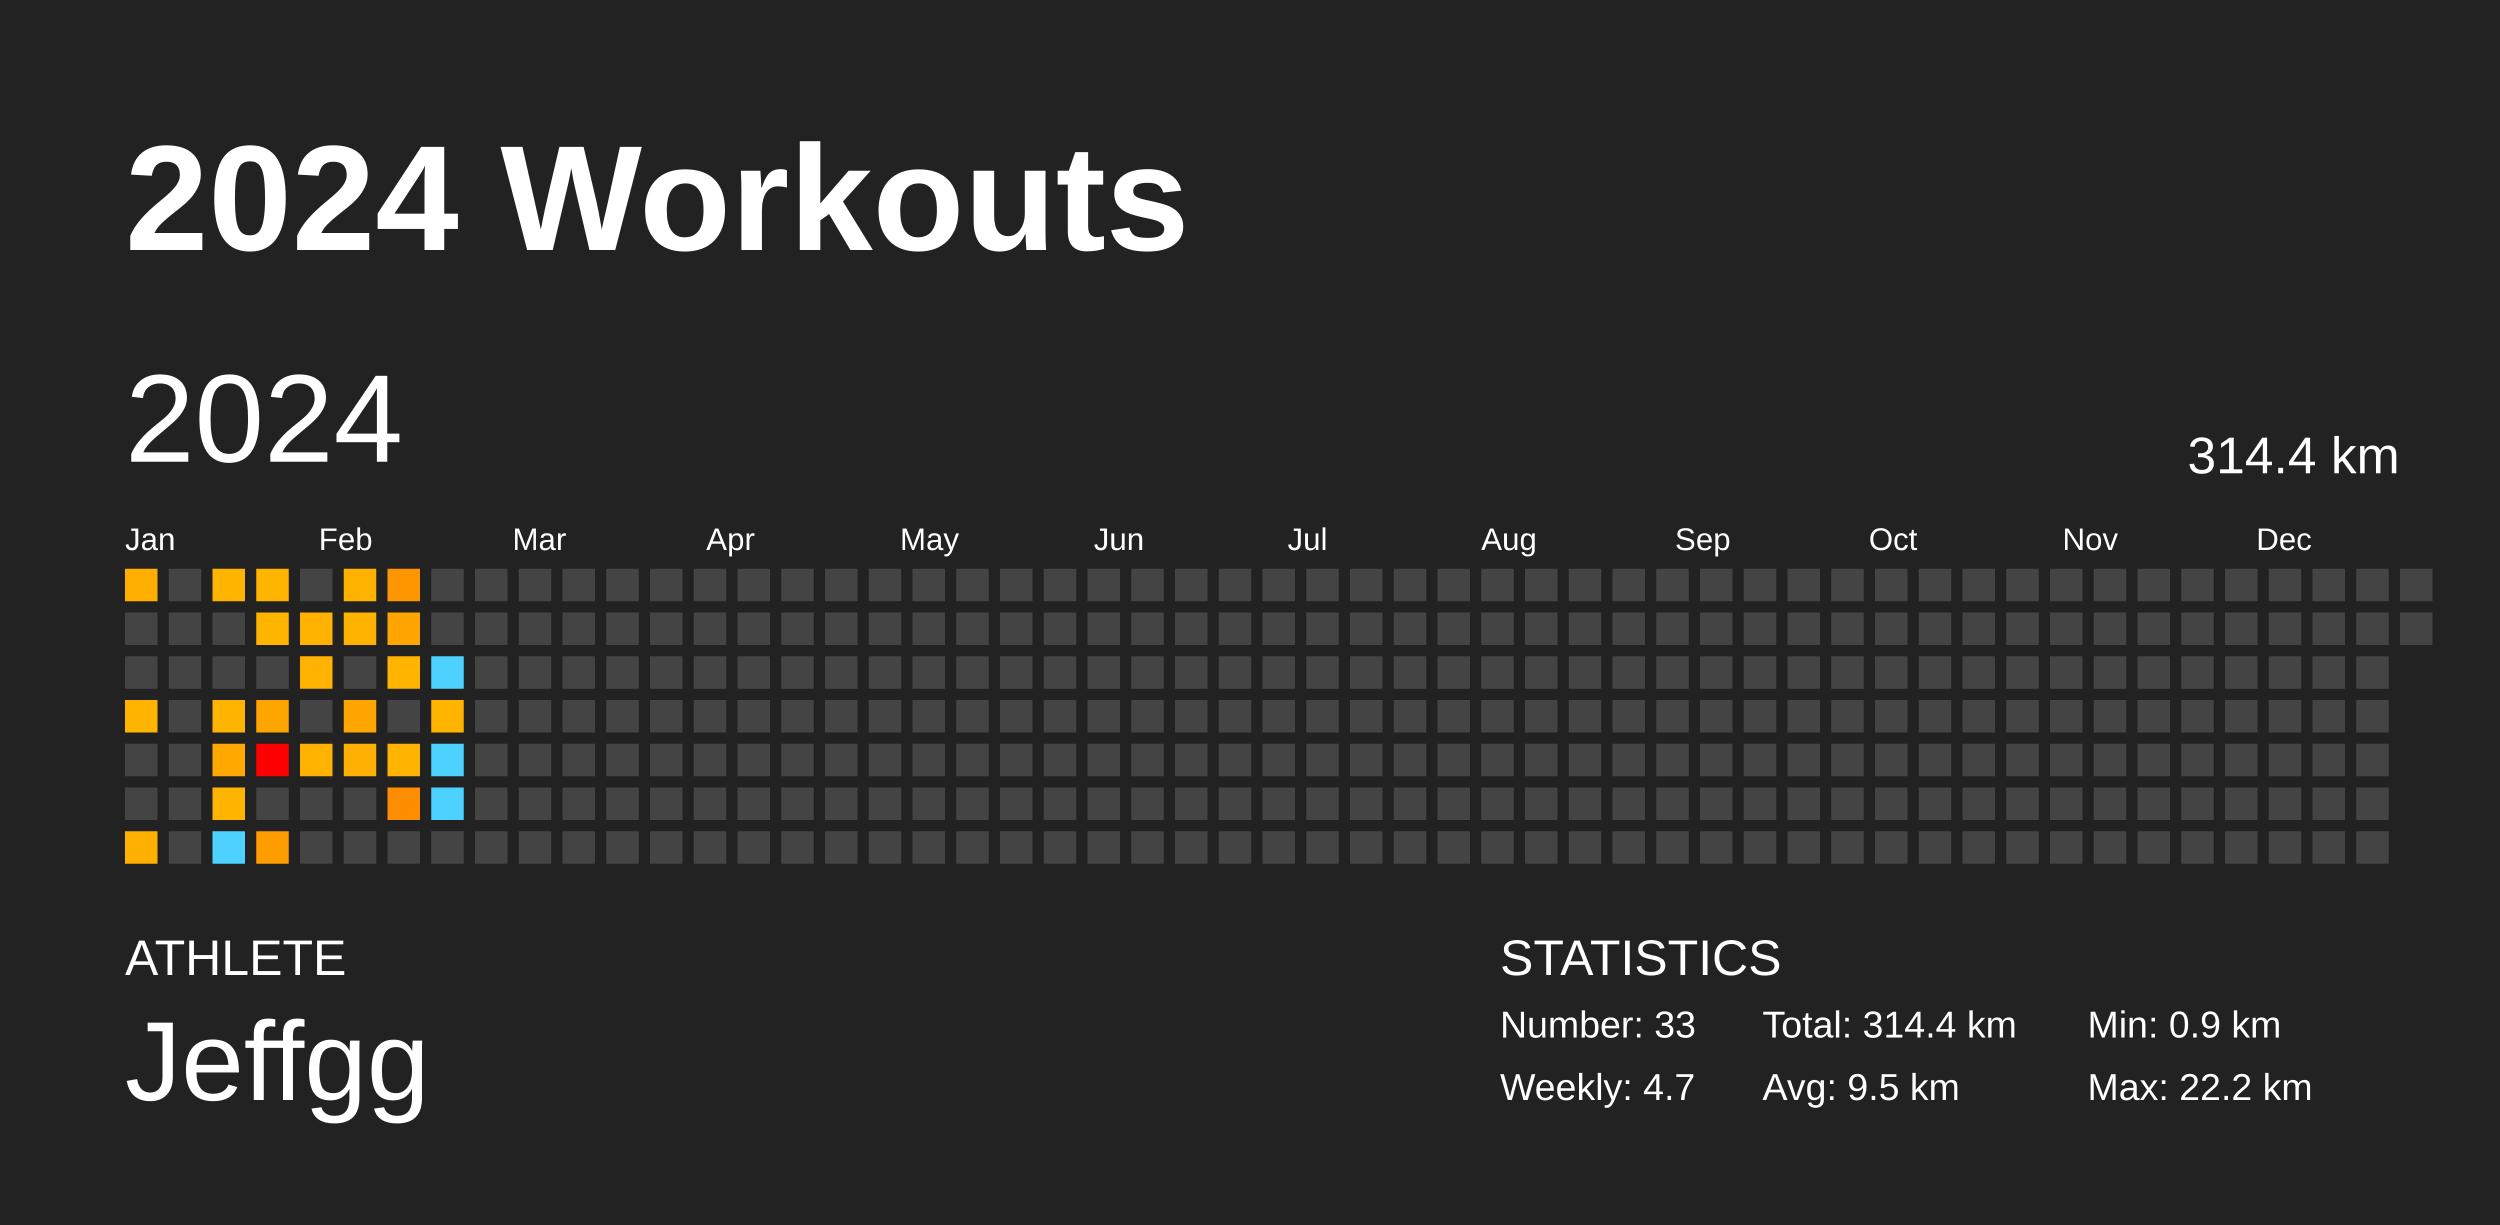
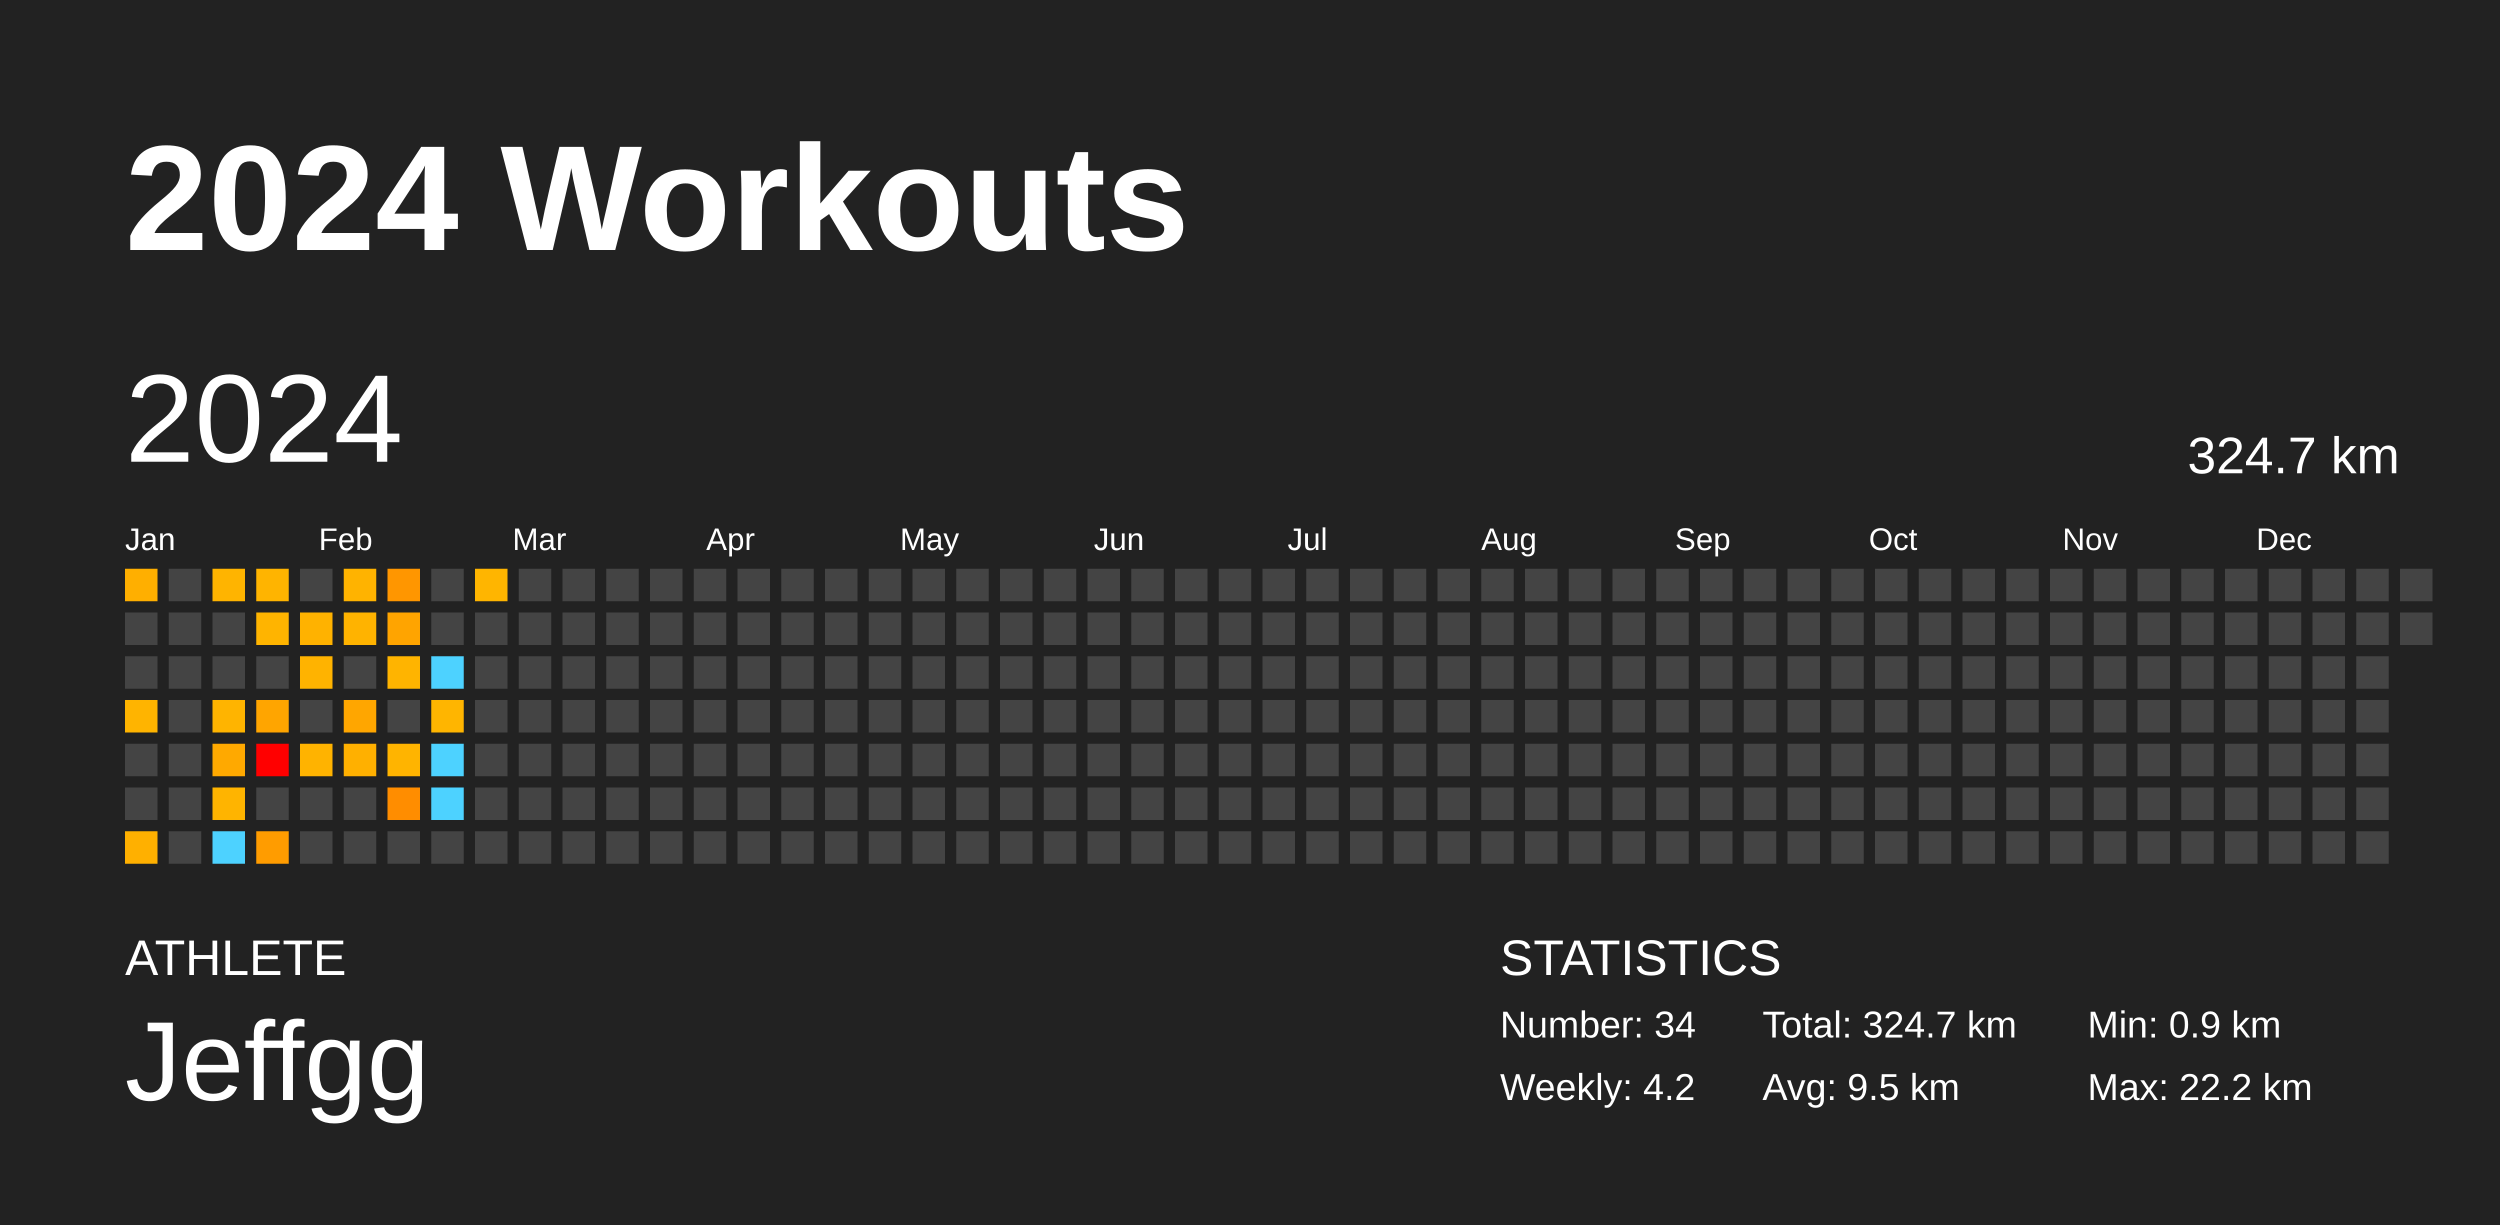
<svg xmlns="http://www.w3.org/2000/svg" baseProfile="full" height="98mm" version="1.1" viewBox="0,0,200,98" width="200mm">
  <defs />
  <rect fill="#222222" height="98" width="200" x="0" y="0" />
  <text fill="#FFFFFF" style="font-size:12px; font-family:Arial; font-weight:bold;" x="10" y="20">2024 Workouts</text>
  <text fill="#FFFFFF" style="font-size:4px; font-family:Arial" x="10" y="78">ATHLETE</text>
  <text fill="#FFFFFF" style="font-size:9px; font-family:Arial" x="10" y="88">Jeffgg</text>
  <text fill="#FFFFFF" style="font-size:4px; font-family:Arial" x="120" y="78">STATISTICS</text>
-   <text fill="#FFFFFF" style="font-size:3px; font-family:Arial" x="120" y="83">Number: 33</text>
-   <text fill="#FFFFFF" style="font-size:3px; font-family:Arial" x="120" y="88">Weekly: 4.7</text>
-   <text fill="#FFFFFF" style="font-size:3px; font-family:Arial" x="141" y="83">Total: 314.4 km</text>
+   <text fill="#FFFFFF" style="font-size:3px; font-family:Arial" x="120" y="83">Number: 34</text>
+   <text fill="#FFFFFF" style="font-size:3px; font-family:Arial" x="120" y="88">Weekly: 4.2</text>
+   <text fill="#FFFFFF" style="font-size:3px; font-family:Arial" x="141" y="83">Total: 324.7 km</text>
  <text fill="#FFFFFF" style="font-size:3px; font-family:Arial" x="141" y="88">Avg: 9.5 km</text>
  <text fill="#FFFFFF" style="font-size:3px; font-family:Arial" x="167" y="83">Min: 0.9 km</text>
  <text fill="#FFFFFF" style="font-size:3px; font-family:Arial" x="167" y="88">Max: 22.2 km</text>
  <text dominant-baseline="hanging" fill="#FFFFFF" style="font-size:10.0px; font-family:Arial;" x="10" y="30">2024</text>
-   <text dominant-baseline="hanging" fill="#FFFFFF" style="font-size:4.125px; font-family:Arial;" x="175" y="35">314.4 km</text>
+   <text dominant-baseline="hanging" fill="#FFFFFF" style="font-size:4.125px; font-family:Arial;" x="175" y="35">324.7 km</text>
  <text fill="#FFFFFF" style="font-size:2.5px; font-family:Arial" x="10.0" y="44">Jan</text>
  <text fill="#FFFFFF" style="font-size:2.5px; font-family:Arial" x="25.5" y="44">Feb</text>
  <text fill="#FFFFFF" style="font-size:2.5px; font-family:Arial" x="41.0" y="44">Mar</text>
  <text fill="#FFFFFF" style="font-size:2.5px; font-family:Arial" x="56.5" y="44">Apr</text>
  <text fill="#FFFFFF" style="font-size:2.5px; font-family:Arial" x="72.0" y="44">May</text>
  <text fill="#FFFFFF" style="font-size:2.5px; font-family:Arial" x="87.5" y="44">Jun</text>
  <text fill="#FFFFFF" style="font-size:2.5px; font-family:Arial" x="103.0" y="44">Jul</text>
  <text fill="#FFFFFF" style="font-size:2.5px; font-family:Arial" x="118.5" y="44">Aug</text>
  <text fill="#FFFFFF" style="font-size:2.5px; font-family:Arial" x="134.0" y="44">Sep</text>
  <text fill="#FFFFFF" style="font-size:2.5px; font-family:Arial" x="149.5" y="44">Oct</text>
  <text fill="#FFFFFF" style="font-size:2.5px; font-family:Arial" x="165.0" y="44">Nov</text>
  <text fill="#FFFFFF" style="font-size:2.5px; font-family:Arial" x="180.5" y="44">Dec</text>
  <rect fill="#ffaf00" height="2.6" width="2.6" x="10.0" y="45.5" />
  <rect fill="#444444" height="2.6" width="2.6" x="10.0" y="49.0" />
  <rect fill="#444444" height="2.6" width="2.6" x="10.0" y="52.5" />
  <rect fill="#ffb400" height="2.6" width="2.6" x="10.0" y="56.0" />
  <rect fill="#444444" height="2.6" width="2.6" x="10.0" y="59.5" />
  <rect fill="#444444" height="2.6" width="2.6" x="10.0" y="63.0" />
  <rect fill="#ffb000" height="2.6" width="2.6" x="10.0" y="66.5" />
  <rect fill="#444444" height="2.6" width="2.6" x="13.5" y="45.5" />
  <rect fill="#444444" height="2.6" width="2.6" x="13.5" y="49.0" />
  <rect fill="#444444" height="2.6" width="2.6" x="13.5" y="52.5" />
  <rect fill="#444444" height="2.6" width="2.6" x="13.5" y="56.0" />
  <rect fill="#444444" height="2.6" width="2.6" x="13.5" y="59.5" />
  <rect fill="#444444" height="2.6" width="2.6" x="13.5" y="63.0" />
  <rect fill="#444444" height="2.6" width="2.6" x="13.5" y="66.5" />
  <rect fill="#ffb400" height="2.6" width="2.6" x="17.0" y="45.5" />
  <rect fill="#444444" height="2.6" width="2.6" x="17.0" y="49.0" />
  <rect fill="#444444" height="2.6" width="2.6" x="17.0" y="52.5" />
  <rect fill="#ffb400" height="2.6" width="2.6" x="17.0" y="56.0" />
  <rect fill="#ffa900" height="2.6" width="2.6" x="17.0" y="59.5" />
  <rect fill="#ffb400" height="2.6" width="2.6" x="17.0" y="63.0" />
  <rect fill="#4dd2ff" height="2.6" width="2.6" x="17.0" y="66.5" />
  <rect fill="#ffb400" height="2.6" width="2.6" x="20.5" y="45.5" />
  <rect fill="#ffb400" height="2.6" width="2.6" x="20.5" y="49.0" />
  <rect fill="#444444" height="2.6" width="2.6" x="20.5" y="52.5" />
  <rect fill="#ffa500" height="2.6" width="2.6" x="20.5" y="56.0" />
  <rect fill="red" height="2.6" width="2.6" x="20.5" y="59.5" />
  <rect fill="#444444" height="2.6" width="2.6" x="20.5" y="63.0" />
  <rect fill="#ff9c00" height="2.6" width="2.6" x="20.5" y="66.5" />
  <rect fill="#444444" height="2.6" width="2.6" x="24.0" y="45.5" />
  <rect fill="#ffb200" height="2.6" width="2.6" x="24.0" y="49.0" />
  <rect fill="#ffb300" height="2.6" width="2.6" x="24.0" y="52.5" />
  <rect fill="#444444" height="2.6" width="2.6" x="24.0" y="56.0" />
  <rect fill="#ffb300" height="2.6" width="2.6" x="24.0" y="59.5" />
  <rect fill="#444444" height="2.6" width="2.6" x="24.0" y="63.0" />
  <rect fill="#444444" height="2.6" width="2.6" x="24.0" y="66.5" />
  <rect fill="#ffb300" height="2.6" width="2.6" x="27.5" y="45.5" />
  <rect fill="#ffb300" height="2.6" width="2.6" x="27.5" y="49.0" />
  <rect fill="#444444" height="2.6" width="2.6" x="27.5" y="52.5" />
  <rect fill="#ffa600" height="2.6" width="2.6" x="27.5" y="56.0" />
  <rect fill="#ffb000" height="2.6" width="2.6" x="27.5" y="59.5" />
  <rect fill="#444444" height="2.6" width="2.6" x="27.5" y="63.0" />
  <rect fill="#444444" height="2.6" width="2.6" x="27.5" y="66.5" />
  <rect fill="#ff9600" height="2.6" width="2.6" x="31.0" y="45.5" />
  <rect fill="#ffa400" height="2.6" width="2.6" x="31.0" y="49.0" />
  <rect fill="#ffb400" height="2.6" width="2.6" x="31.0" y="52.5" />
  <rect fill="#444444" height="2.6" width="2.6" x="31.0" y="56.0" />
  <rect fill="#ffb400" height="2.6" width="2.6" x="31.0" y="59.5" />
  <rect fill="#ff8d00" height="2.6" width="2.6" x="31.0" y="63.0" />
  <rect fill="#444444" height="2.6" width="2.6" x="31.0" y="66.5" />
  <rect fill="#444444" height="2.6" width="2.6" x="34.5" y="45.5" />
  <rect fill="#444444" height="2.6" width="2.6" x="34.5" y="49.0" />
  <rect fill="#4dd2ff" height="2.6" width="2.6" x="34.5" y="52.5" />
  <rect fill="#ffb500" height="2.6" width="2.6" x="34.5" y="56.0" />
  <rect fill="#4dd2ff" height="2.6" width="2.6" x="34.5" y="59.5" />
  <rect fill="#4dd2ff" height="2.6" width="2.6" x="34.5" y="63.0" />
  <rect fill="#444444" height="2.6" width="2.6" x="34.5" y="66.5" />
-   <rect fill="#444444" height="2.6" width="2.6" x="38.0" y="45.5" />
+   <rect fill="#ffb500" height="2.6" width="2.6" x="38.0" y="45.5" />
  <rect fill="#444444" height="2.6" width="2.6" x="38.0" y="49.0" />
  <rect fill="#444444" height="2.6" width="2.6" x="38.0" y="52.5" />
  <rect fill="#444444" height="2.6" width="2.6" x="38.0" y="56.0" />
  <rect fill="#444444" height="2.6" width="2.6" x="38.0" y="59.5" />
  <rect fill="#444444" height="2.6" width="2.6" x="38.0" y="63.0" />
  <rect fill="#444444" height="2.6" width="2.6" x="38.0" y="66.5" />
  <rect fill="#444444" height="2.6" width="2.6" x="41.5" y="45.5" />
  <rect fill="#444444" height="2.6" width="2.6" x="41.5" y="49.0" />
  <rect fill="#444444" height="2.6" width="2.6" x="41.5" y="52.5" />
  <rect fill="#444444" height="2.6" width="2.6" x="41.5" y="56.0" />
  <rect fill="#444444" height="2.6" width="2.6" x="41.5" y="59.5" />
  <rect fill="#444444" height="2.6" width="2.6" x="41.5" y="63.0" />
  <rect fill="#444444" height="2.6" width="2.6" x="41.5" y="66.5" />
  <rect fill="#444444" height="2.6" width="2.6" x="45.0" y="45.5" />
  <rect fill="#444444" height="2.6" width="2.6" x="45.0" y="49.0" />
  <rect fill="#444444" height="2.6" width="2.6" x="45.0" y="52.5" />
  <rect fill="#444444" height="2.6" width="2.6" x="45.0" y="56.0" />
  <rect fill="#444444" height="2.6" width="2.6" x="45.0" y="59.5" />
  <rect fill="#444444" height="2.6" width="2.6" x="45.0" y="63.0" />
  <rect fill="#444444" height="2.6" width="2.6" x="45.0" y="66.5" />
  <rect fill="#444444" height="2.6" width="2.6" x="48.5" y="45.5" />
  <rect fill="#444444" height="2.6" width="2.6" x="48.5" y="49.0" />
  <rect fill="#444444" height="2.6" width="2.6" x="48.5" y="52.5" />
  <rect fill="#444444" height="2.6" width="2.6" x="48.5" y="56.0" />
  <rect fill="#444444" height="2.6" width="2.6" x="48.5" y="59.5" />
  <rect fill="#444444" height="2.6" width="2.6" x="48.5" y="63.0" />
  <rect fill="#444444" height="2.6" width="2.6" x="48.5" y="66.5" />
  <rect fill="#444444" height="2.6" width="2.6" x="52.0" y="45.5" />
  <rect fill="#444444" height="2.6" width="2.6" x="52.0" y="49.0" />
  <rect fill="#444444" height="2.6" width="2.6" x="52.0" y="52.5" />
  <rect fill="#444444" height="2.6" width="2.6" x="52.0" y="56.0" />
  <rect fill="#444444" height="2.6" width="2.6" x="52.0" y="59.5" />
  <rect fill="#444444" height="2.6" width="2.6" x="52.0" y="63.0" />
  <rect fill="#444444" height="2.6" width="2.6" x="52.0" y="66.5" />
  <rect fill="#444444" height="2.6" width="2.6" x="55.5" y="45.5" />
  <rect fill="#444444" height="2.6" width="2.6" x="55.5" y="49.0" />
  <rect fill="#444444" height="2.6" width="2.6" x="55.5" y="52.5" />
  <rect fill="#444444" height="2.6" width="2.6" x="55.5" y="56.0" />
  <rect fill="#444444" height="2.6" width="2.6" x="55.5" y="59.5" />
  <rect fill="#444444" height="2.6" width="2.6" x="55.5" y="63.0" />
  <rect fill="#444444" height="2.6" width="2.6" x="55.5" y="66.5" />
  <rect fill="#444444" height="2.6" width="2.6" x="59.0" y="45.5" />
  <rect fill="#444444" height="2.6" width="2.6" x="59.0" y="49.0" />
  <rect fill="#444444" height="2.6" width="2.6" x="59.0" y="52.5" />
  <rect fill="#444444" height="2.6" width="2.6" x="59.0" y="56.0" />
  <rect fill="#444444" height="2.6" width="2.6" x="59.0" y="59.5" />
  <rect fill="#444444" height="2.6" width="2.6" x="59.0" y="63.0" />
  <rect fill="#444444" height="2.6" width="2.6" x="59.0" y="66.5" />
  <rect fill="#444444" height="2.6" width="2.6" x="62.5" y="45.5" />
  <rect fill="#444444" height="2.6" width="2.6" x="62.5" y="49.0" />
  <rect fill="#444444" height="2.6" width="2.6" x="62.5" y="52.5" />
  <rect fill="#444444" height="2.6" width="2.6" x="62.5" y="56.0" />
  <rect fill="#444444" height="2.6" width="2.6" x="62.5" y="59.5" />
  <rect fill="#444444" height="2.6" width="2.6" x="62.5" y="63.0" />
  <rect fill="#444444" height="2.6" width="2.6" x="62.5" y="66.5" />
  <rect fill="#444444" height="2.6" width="2.6" x="66.0" y="45.5" />
  <rect fill="#444444" height="2.6" width="2.6" x="66.0" y="49.0" />
  <rect fill="#444444" height="2.6" width="2.6" x="66.0" y="52.5" />
  <rect fill="#444444" height="2.6" width="2.6" x="66.0" y="56.0" />
  <rect fill="#444444" height="2.6" width="2.6" x="66.0" y="59.5" />
  <rect fill="#444444" height="2.6" width="2.6" x="66.0" y="63.0" />
  <rect fill="#444444" height="2.6" width="2.6" x="66.0" y="66.5" />
  <rect fill="#444444" height="2.6" width="2.6" x="69.5" y="45.5" />
  <rect fill="#444444" height="2.6" width="2.6" x="69.5" y="49.0" />
  <rect fill="#444444" height="2.6" width="2.6" x="69.5" y="52.5" />
  <rect fill="#444444" height="2.6" width="2.6" x="69.5" y="56.0" />
  <rect fill="#444444" height="2.6" width="2.6" x="69.5" y="59.5" />
  <rect fill="#444444" height="2.6" width="2.6" x="69.5" y="63.0" />
  <rect fill="#444444" height="2.6" width="2.6" x="69.5" y="66.5" />
  <rect fill="#444444" height="2.6" width="2.6" x="73.0" y="45.5" />
  <rect fill="#444444" height="2.6" width="2.6" x="73.0" y="49.0" />
  <rect fill="#444444" height="2.6" width="2.6" x="73.0" y="52.5" />
  <rect fill="#444444" height="2.6" width="2.6" x="73.0" y="56.0" />
  <rect fill="#444444" height="2.6" width="2.6" x="73.0" y="59.5" />
  <rect fill="#444444" height="2.6" width="2.6" x="73.0" y="63.0" />
  <rect fill="#444444" height="2.6" width="2.6" x="73.0" y="66.5" />
  <rect fill="#444444" height="2.6" width="2.6" x="76.5" y="45.5" />
  <rect fill="#444444" height="2.6" width="2.6" x="76.5" y="49.0" />
  <rect fill="#444444" height="2.6" width="2.6" x="76.5" y="52.5" />
  <rect fill="#444444" height="2.6" width="2.6" x="76.5" y="56.0" />
  <rect fill="#444444" height="2.6" width="2.6" x="76.5" y="59.5" />
  <rect fill="#444444" height="2.6" width="2.6" x="76.5" y="63.0" />
  <rect fill="#444444" height="2.6" width="2.6" x="76.5" y="66.5" />
  <rect fill="#444444" height="2.6" width="2.6" x="80.0" y="45.5" />
  <rect fill="#444444" height="2.6" width="2.6" x="80.0" y="49.0" />
  <rect fill="#444444" height="2.6" width="2.6" x="80.0" y="52.5" />
  <rect fill="#444444" height="2.6" width="2.6" x="80.0" y="56.0" />
  <rect fill="#444444" height="2.6" width="2.6" x="80.0" y="59.5" />
  <rect fill="#444444" height="2.6" width="2.6" x="80.0" y="63.0" />
  <rect fill="#444444" height="2.6" width="2.6" x="80.0" y="66.5" />
  <rect fill="#444444" height="2.6" width="2.6" x="83.5" y="45.5" />
  <rect fill="#444444" height="2.6" width="2.6" x="83.5" y="49.0" />
  <rect fill="#444444" height="2.6" width="2.6" x="83.5" y="52.5" />
  <rect fill="#444444" height="2.6" width="2.6" x="83.5" y="56.0" />
  <rect fill="#444444" height="2.6" width="2.6" x="83.5" y="59.5" />
  <rect fill="#444444" height="2.6" width="2.6" x="83.5" y="63.0" />
  <rect fill="#444444" height="2.6" width="2.6" x="83.5" y="66.5" />
  <rect fill="#444444" height="2.6" width="2.6" x="87.0" y="45.5" />
  <rect fill="#444444" height="2.6" width="2.6" x="87.0" y="49.0" />
  <rect fill="#444444" height="2.6" width="2.6" x="87.0" y="52.5" />
  <rect fill="#444444" height="2.6" width="2.6" x="87.0" y="56.0" />
  <rect fill="#444444" height="2.6" width="2.6" x="87.0" y="59.5" />
  <rect fill="#444444" height="2.6" width="2.6" x="87.0" y="63.0" />
  <rect fill="#444444" height="2.6" width="2.6" x="87.0" y="66.5" />
  <rect fill="#444444" height="2.6" width="2.6" x="90.5" y="45.5" />
  <rect fill="#444444" height="2.6" width="2.6" x="90.5" y="49.0" />
  <rect fill="#444444" height="2.6" width="2.6" x="90.5" y="52.5" />
  <rect fill="#444444" height="2.6" width="2.6" x="90.5" y="56.0" />
  <rect fill="#444444" height="2.6" width="2.6" x="90.5" y="59.5" />
  <rect fill="#444444" height="2.6" width="2.6" x="90.5" y="63.0" />
  <rect fill="#444444" height="2.6" width="2.6" x="90.5" y="66.5" />
  <rect fill="#444444" height="2.6" width="2.6" x="94.0" y="45.5" />
  <rect fill="#444444" height="2.6" width="2.6" x="94.0" y="49.0" />
  <rect fill="#444444" height="2.6" width="2.6" x="94.0" y="52.5" />
  <rect fill="#444444" height="2.6" width="2.6" x="94.0" y="56.0" />
  <rect fill="#444444" height="2.6" width="2.6" x="94.0" y="59.5" />
  <rect fill="#444444" height="2.6" width="2.6" x="94.0" y="63.0" />
  <rect fill="#444444" height="2.6" width="2.6" x="94.0" y="66.5" />
  <rect fill="#444444" height="2.6" width="2.6" x="97.5" y="45.5" />
  <rect fill="#444444" height="2.6" width="2.6" x="97.5" y="49.0" />
  <rect fill="#444444" height="2.6" width="2.6" x="97.5" y="52.5" />
  <rect fill="#444444" height="2.6" width="2.6" x="97.5" y="56.0" />
  <rect fill="#444444" height="2.6" width="2.6" x="97.5" y="59.5" />
  <rect fill="#444444" height="2.6" width="2.6" x="97.5" y="63.0" />
  <rect fill="#444444" height="2.6" width="2.6" x="97.5" y="66.5" />
  <rect fill="#444444" height="2.6" width="2.6" x="101.0" y="45.5" />
  <rect fill="#444444" height="2.6" width="2.6" x="101.0" y="49.0" />
  <rect fill="#444444" height="2.6" width="2.6" x="101.0" y="52.5" />
  <rect fill="#444444" height="2.6" width="2.6" x="101.0" y="56.0" />
  <rect fill="#444444" height="2.6" width="2.6" x="101.0" y="59.5" />
  <rect fill="#444444" height="2.6" width="2.6" x="101.0" y="63.0" />
  <rect fill="#444444" height="2.6" width="2.6" x="101.0" y="66.5" />
  <rect fill="#444444" height="2.6" width="2.6" x="104.5" y="45.5" />
  <rect fill="#444444" height="2.6" width="2.6" x="104.5" y="49.0" />
  <rect fill="#444444" height="2.6" width="2.6" x="104.5" y="52.5" />
  <rect fill="#444444" height="2.6" width="2.6" x="104.5" y="56.0" />
  <rect fill="#444444" height="2.6" width="2.6" x="104.5" y="59.5" />
  <rect fill="#444444" height="2.6" width="2.6" x="104.5" y="63.0" />
  <rect fill="#444444" height="2.6" width="2.6" x="104.5" y="66.5" />
  <rect fill="#444444" height="2.6" width="2.6" x="108.0" y="45.5" />
  <rect fill="#444444" height="2.6" width="2.6" x="108.0" y="49.0" />
  <rect fill="#444444" height="2.6" width="2.6" x="108.0" y="52.5" />
  <rect fill="#444444" height="2.6" width="2.6" x="108.0" y="56.0" />
  <rect fill="#444444" height="2.6" width="2.6" x="108.0" y="59.5" />
  <rect fill="#444444" height="2.6" width="2.6" x="108.0" y="63.0" />
  <rect fill="#444444" height="2.6" width="2.6" x="108.0" y="66.5" />
  <rect fill="#444444" height="2.6" width="2.6" x="111.5" y="45.5" />
  <rect fill="#444444" height="2.6" width="2.6" x="111.5" y="49.0" />
  <rect fill="#444444" height="2.6" width="2.6" x="111.5" y="52.5" />
  <rect fill="#444444" height="2.6" width="2.6" x="111.5" y="56.0" />
  <rect fill="#444444" height="2.6" width="2.6" x="111.5" y="59.5" />
  <rect fill="#444444" height="2.6" width="2.6" x="111.5" y="63.0" />
  <rect fill="#444444" height="2.6" width="2.6" x="111.5" y="66.5" />
  <rect fill="#444444" height="2.6" width="2.6" x="115.0" y="45.5" />
  <rect fill="#444444" height="2.6" width="2.6" x="115.0" y="49.0" />
  <rect fill="#444444" height="2.6" width="2.6" x="115.0" y="52.5" />
  <rect fill="#444444" height="2.6" width="2.6" x="115.0" y="56.0" />
  <rect fill="#444444" height="2.6" width="2.6" x="115.0" y="59.5" />
  <rect fill="#444444" height="2.6" width="2.6" x="115.0" y="63.0" />
  <rect fill="#444444" height="2.6" width="2.6" x="115.0" y="66.5" />
  <rect fill="#444444" height="2.6" width="2.6" x="118.5" y="45.5" />
  <rect fill="#444444" height="2.6" width="2.6" x="118.5" y="49.0" />
  <rect fill="#444444" height="2.6" width="2.6" x="118.5" y="52.5" />
  <rect fill="#444444" height="2.6" width="2.6" x="118.5" y="56.0" />
  <rect fill="#444444" height="2.6" width="2.6" x="118.5" y="59.5" />
  <rect fill="#444444" height="2.6" width="2.6" x="118.5" y="63.0" />
  <rect fill="#444444" height="2.6" width="2.6" x="118.5" y="66.5" />
  <rect fill="#444444" height="2.6" width="2.6" x="122.0" y="45.5" />
  <rect fill="#444444" height="2.6" width="2.6" x="122.0" y="49.0" />
  <rect fill="#444444" height="2.6" width="2.6" x="122.0" y="52.5" />
  <rect fill="#444444" height="2.6" width="2.6" x="122.0" y="56.0" />
  <rect fill="#444444" height="2.6" width="2.6" x="122.0" y="59.5" />
  <rect fill="#444444" height="2.6" width="2.6" x="122.0" y="63.0" />
  <rect fill="#444444" height="2.6" width="2.6" x="122.0" y="66.5" />
  <rect fill="#444444" height="2.6" width="2.6" x="125.5" y="45.5" />
  <rect fill="#444444" height="2.6" width="2.6" x="125.5" y="49.0" />
  <rect fill="#444444" height="2.6" width="2.6" x="125.5" y="52.5" />
  <rect fill="#444444" height="2.6" width="2.6" x="125.5" y="56.0" />
  <rect fill="#444444" height="2.6" width="2.6" x="125.5" y="59.5" />
  <rect fill="#444444" height="2.6" width="2.6" x="125.5" y="63.0" />
  <rect fill="#444444" height="2.6" width="2.6" x="125.5" y="66.5" />
  <rect fill="#444444" height="2.6" width="2.6" x="129.0" y="45.5" />
  <rect fill="#444444" height="2.6" width="2.6" x="129.0" y="49.0" />
  <rect fill="#444444" height="2.6" width="2.6" x="129.0" y="52.5" />
  <rect fill="#444444" height="2.6" width="2.6" x="129.0" y="56.0" />
  <rect fill="#444444" height="2.6" width="2.6" x="129.0" y="59.5" />
  <rect fill="#444444" height="2.6" width="2.6" x="129.0" y="63.0" />
  <rect fill="#444444" height="2.6" width="2.6" x="129.0" y="66.5" />
  <rect fill="#444444" height="2.6" width="2.6" x="132.5" y="45.5" />
  <rect fill="#444444" height="2.6" width="2.6" x="132.5" y="49.0" />
  <rect fill="#444444" height="2.6" width="2.6" x="132.5" y="52.5" />
  <rect fill="#444444" height="2.6" width="2.6" x="132.5" y="56.0" />
  <rect fill="#444444" height="2.6" width="2.6" x="132.5" y="59.5" />
  <rect fill="#444444" height="2.6" width="2.6" x="132.5" y="63.0" />
  <rect fill="#444444" height="2.6" width="2.6" x="132.5" y="66.5" />
  <rect fill="#444444" height="2.6" width="2.6" x="136.0" y="45.5" />
  <rect fill="#444444" height="2.6" width="2.6" x="136.0" y="49.0" />
  <rect fill="#444444" height="2.6" width="2.6" x="136.0" y="52.5" />
  <rect fill="#444444" height="2.6" width="2.6" x="136.0" y="56.0" />
  <rect fill="#444444" height="2.6" width="2.6" x="136.0" y="59.5" />
  <rect fill="#444444" height="2.6" width="2.6" x="136.0" y="63.0" />
  <rect fill="#444444" height="2.6" width="2.6" x="136.0" y="66.5" />
  <rect fill="#444444" height="2.6" width="2.6" x="139.5" y="45.5" />
  <rect fill="#444444" height="2.6" width="2.6" x="139.5" y="49.0" />
  <rect fill="#444444" height="2.6" width="2.6" x="139.5" y="52.5" />
  <rect fill="#444444" height="2.6" width="2.6" x="139.5" y="56.0" />
  <rect fill="#444444" height="2.6" width="2.6" x="139.5" y="59.5" />
  <rect fill="#444444" height="2.6" width="2.6" x="139.5" y="63.0" />
  <rect fill="#444444" height="2.6" width="2.6" x="139.5" y="66.5" />
  <rect fill="#444444" height="2.6" width="2.6" x="143.0" y="45.5" />
  <rect fill="#444444" height="2.6" width="2.6" x="143.0" y="49.0" />
  <rect fill="#444444" height="2.6" width="2.6" x="143.0" y="52.5" />
  <rect fill="#444444" height="2.6" width="2.6" x="143.0" y="56.0" />
  <rect fill="#444444" height="2.6" width="2.6" x="143.0" y="59.5" />
  <rect fill="#444444" height="2.6" width="2.6" x="143.0" y="63.0" />
  <rect fill="#444444" height="2.6" width="2.6" x="143.0" y="66.5" />
  <rect fill="#444444" height="2.6" width="2.6" x="146.5" y="45.5" />
  <rect fill="#444444" height="2.6" width="2.6" x="146.5" y="49.0" />
  <rect fill="#444444" height="2.6" width="2.6" x="146.5" y="52.5" />
  <rect fill="#444444" height="2.6" width="2.6" x="146.5" y="56.0" />
  <rect fill="#444444" height="2.6" width="2.6" x="146.5" y="59.5" />
  <rect fill="#444444" height="2.6" width="2.6" x="146.5" y="63.0" />
  <rect fill="#444444" height="2.6" width="2.6" x="146.5" y="66.5" />
  <rect fill="#444444" height="2.6" width="2.6" x="150.0" y="45.5" />
  <rect fill="#444444" height="2.6" width="2.6" x="150.0" y="49.0" />
  <rect fill="#444444" height="2.6" width="2.6" x="150.0" y="52.5" />
  <rect fill="#444444" height="2.6" width="2.6" x="150.0" y="56.0" />
  <rect fill="#444444" height="2.6" width="2.6" x="150.0" y="59.5" />
  <rect fill="#444444" height="2.6" width="2.6" x="150.0" y="63.0" />
  <rect fill="#444444" height="2.6" width="2.6" x="150.0" y="66.5" />
  <rect fill="#444444" height="2.6" width="2.6" x="153.5" y="45.5" />
  <rect fill="#444444" height="2.6" width="2.6" x="153.5" y="49.0" />
  <rect fill="#444444" height="2.6" width="2.6" x="153.5" y="52.5" />
  <rect fill="#444444" height="2.6" width="2.6" x="153.5" y="56.0" />
  <rect fill="#444444" height="2.6" width="2.6" x="153.5" y="59.5" />
  <rect fill="#444444" height="2.6" width="2.6" x="153.5" y="63.0" />
  <rect fill="#444444" height="2.6" width="2.6" x="153.5" y="66.5" />
  <rect fill="#444444" height="2.6" width="2.6" x="157.0" y="45.5" />
  <rect fill="#444444" height="2.6" width="2.6" x="157.0" y="49.0" />
  <rect fill="#444444" height="2.6" width="2.6" x="157.0" y="52.5" />
  <rect fill="#444444" height="2.6" width="2.6" x="157.0" y="56.0" />
  <rect fill="#444444" height="2.6" width="2.6" x="157.0" y="59.5" />
  <rect fill="#444444" height="2.6" width="2.6" x="157.0" y="63.0" />
  <rect fill="#444444" height="2.6" width="2.6" x="157.0" y="66.5" />
  <rect fill="#444444" height="2.6" width="2.6" x="160.5" y="45.5" />
  <rect fill="#444444" height="2.6" width="2.6" x="160.5" y="49.0" />
  <rect fill="#444444" height="2.6" width="2.6" x="160.5" y="52.5" />
  <rect fill="#444444" height="2.6" width="2.6" x="160.5" y="56.0" />
  <rect fill="#444444" height="2.6" width="2.6" x="160.5" y="59.5" />
  <rect fill="#444444" height="2.6" width="2.6" x="160.5" y="63.0" />
  <rect fill="#444444" height="2.6" width="2.6" x="160.5" y="66.5" />
  <rect fill="#444444" height="2.6" width="2.6" x="164.0" y="45.5" />
  <rect fill="#444444" height="2.6" width="2.6" x="164.0" y="49.0" />
  <rect fill="#444444" height="2.6" width="2.6" x="164.0" y="52.5" />
  <rect fill="#444444" height="2.6" width="2.6" x="164.0" y="56.0" />
  <rect fill="#444444" height="2.6" width="2.6" x="164.0" y="59.5" />
  <rect fill="#444444" height="2.6" width="2.6" x="164.0" y="63.0" />
  <rect fill="#444444" height="2.6" width="2.6" x="164.0" y="66.5" />
  <rect fill="#444444" height="2.6" width="2.6" x="167.5" y="45.5" />
  <rect fill="#444444" height="2.6" width="2.6" x="167.5" y="49.0" />
  <rect fill="#444444" height="2.6" width="2.6" x="167.5" y="52.5" />
  <rect fill="#444444" height="2.6" width="2.6" x="167.5" y="56.0" />
  <rect fill="#444444" height="2.6" width="2.6" x="167.5" y="59.5" />
  <rect fill="#444444" height="2.6" width="2.6" x="167.5" y="63.0" />
  <rect fill="#444444" height="2.6" width="2.6" x="167.5" y="66.5" />
  <rect fill="#444444" height="2.6" width="2.6" x="171.0" y="45.5" />
  <rect fill="#444444" height="2.6" width="2.6" x="171.0" y="49.0" />
  <rect fill="#444444" height="2.6" width="2.6" x="171.0" y="52.5" />
  <rect fill="#444444" height="2.6" width="2.6" x="171.0" y="56.0" />
  <rect fill="#444444" height="2.6" width="2.6" x="171.0" y="59.5" />
  <rect fill="#444444" height="2.6" width="2.6" x="171.0" y="63.0" />
  <rect fill="#444444" height="2.6" width="2.6" x="171.0" y="66.5" />
  <rect fill="#444444" height="2.6" width="2.6" x="174.5" y="45.5" />
  <rect fill="#444444" height="2.6" width="2.6" x="174.5" y="49.0" />
  <rect fill="#444444" height="2.6" width="2.6" x="174.5" y="52.5" />
  <rect fill="#444444" height="2.6" width="2.6" x="174.5" y="56.0" />
  <rect fill="#444444" height="2.6" width="2.6" x="174.5" y="59.5" />
  <rect fill="#444444" height="2.6" width="2.6" x="174.5" y="63.0" />
  <rect fill="#444444" height="2.6" width="2.6" x="174.5" y="66.5" />
  <rect fill="#444444" height="2.6" width="2.6" x="178.0" y="45.5" />
  <rect fill="#444444" height="2.6" width="2.6" x="178.0" y="49.0" />
  <rect fill="#444444" height="2.6" width="2.6" x="178.0" y="52.5" />
  <rect fill="#444444" height="2.6" width="2.6" x="178.0" y="56.0" />
  <rect fill="#444444" height="2.6" width="2.6" x="178.0" y="59.5" />
  <rect fill="#444444" height="2.6" width="2.6" x="178.0" y="63.0" />
  <rect fill="#444444" height="2.6" width="2.6" x="178.0" y="66.5" />
  <rect fill="#444444" height="2.6" width="2.6" x="181.5" y="45.5" />
  <rect fill="#444444" height="2.6" width="2.6" x="181.5" y="49.0" />
  <rect fill="#444444" height="2.6" width="2.6" x="181.5" y="52.5" />
  <rect fill="#444444" height="2.6" width="2.6" x="181.5" y="56.0" />
  <rect fill="#444444" height="2.6" width="2.6" x="181.5" y="59.5" />
  <rect fill="#444444" height="2.6" width="2.6" x="181.5" y="63.0" />
  <rect fill="#444444" height="2.6" width="2.6" x="181.5" y="66.5" />
  <rect fill="#444444" height="2.6" width="2.6" x="185.0" y="45.5" />
  <rect fill="#444444" height="2.6" width="2.6" x="185.0" y="49.0" />
  <rect fill="#444444" height="2.6" width="2.6" x="185.0" y="52.5" />
  <rect fill="#444444" height="2.6" width="2.6" x="185.0" y="56.0" />
  <rect fill="#444444" height="2.6" width="2.6" x="185.0" y="59.5" />
  <rect fill="#444444" height="2.6" width="2.6" x="185.0" y="63.0" />
  <rect fill="#444444" height="2.6" width="2.6" x="185.0" y="66.5" />
  <rect fill="#444444" height="2.6" width="2.6" x="188.5" y="45.5" />
  <rect fill="#444444" height="2.6" width="2.6" x="188.5" y="49.0" />
  <rect fill="#444444" height="2.6" width="2.6" x="188.5" y="52.5" />
  <rect fill="#444444" height="2.6" width="2.6" x="188.5" y="56.0" />
  <rect fill="#444444" height="2.6" width="2.6" x="188.5" y="59.5" />
  <rect fill="#444444" height="2.6" width="2.6" x="188.5" y="63.0" />
  <rect fill="#444444" height="2.6" width="2.6" x="188.5" y="66.5" />
  <rect fill="#444444" height="2.6" width="2.6" x="192.0" y="45.5" />
  <rect fill="#444444" height="2.6" width="2.6" x="192.0" y="49.0" />
</svg>
